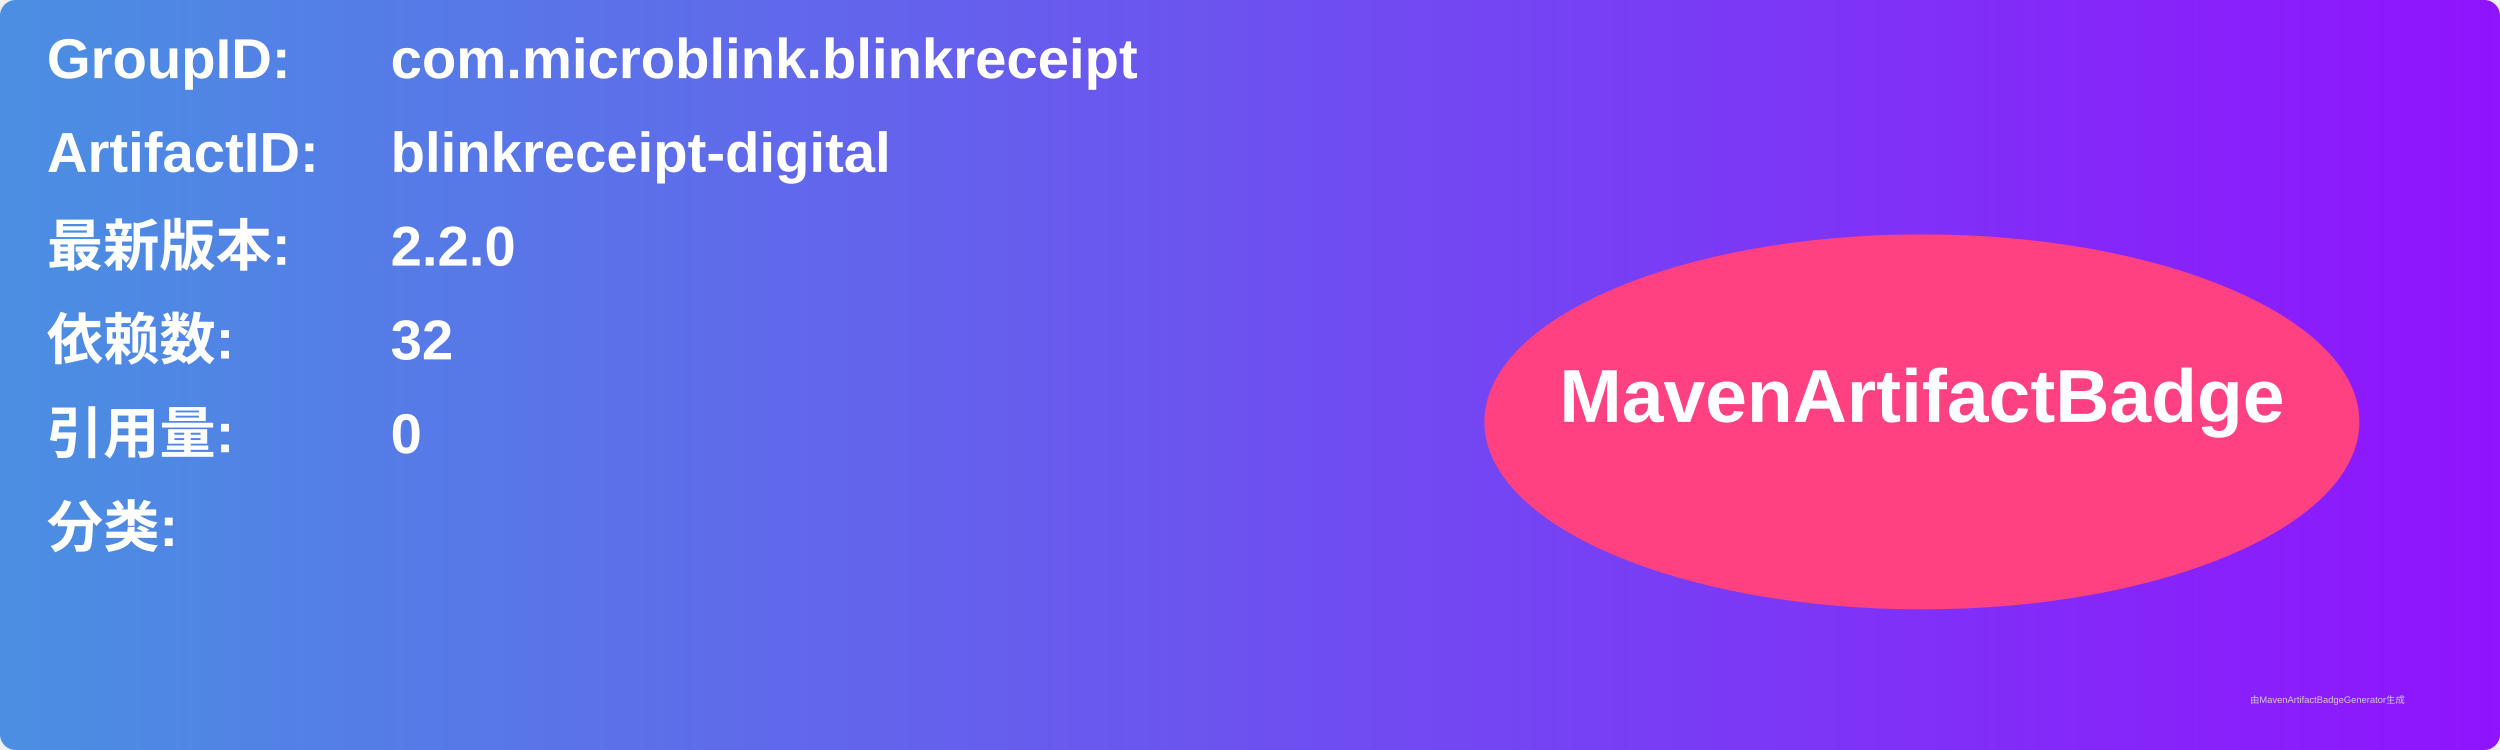
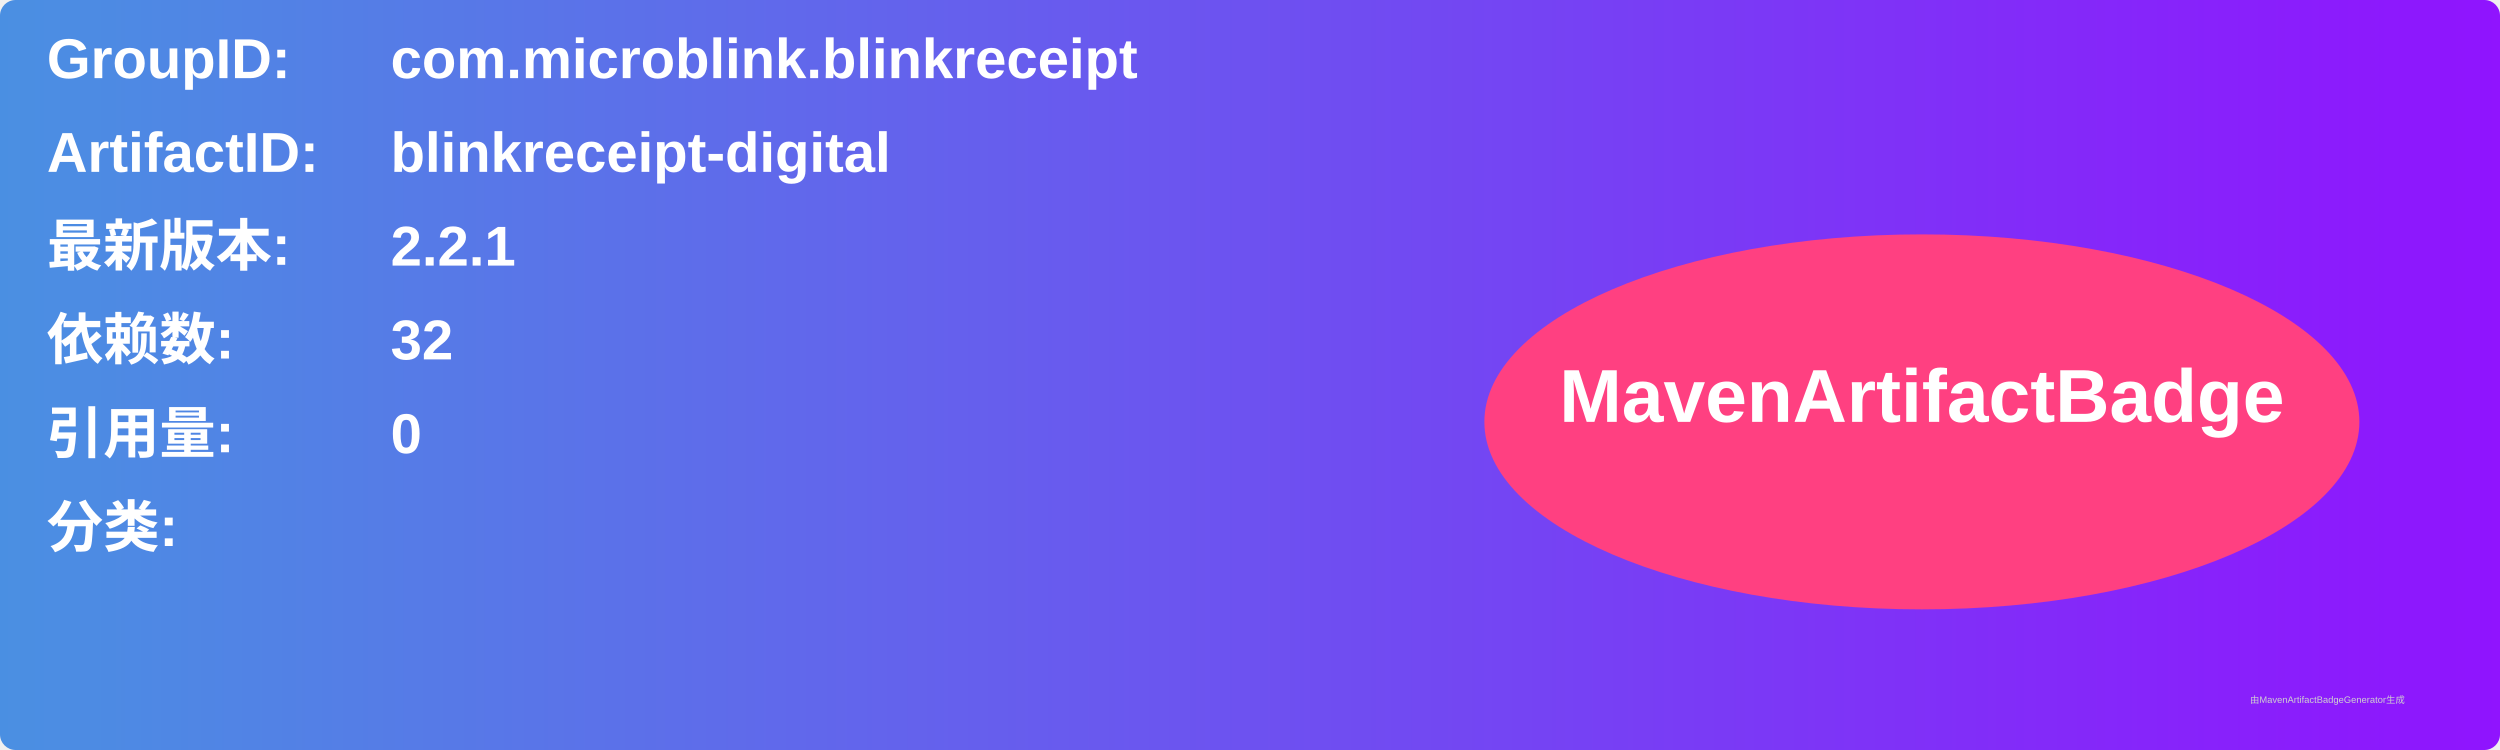
<svg xmlns="http://www.w3.org/2000/svg" width="800" height="240" viewBox="0 0 800 240">
  <linearGradient id="grad" x1="0%" y1="0%" x2="100%" y2="0%">
    <stop offset="0%" stop-color="#4a90e2" />
    <stop offset="100%" stop-color="#9013fe" />
  </linearGradient>
  <rect width="100%" height="100%" rx="5" ry="5" fill="url(#grad)" />
  <g transform="translate(15, 15)">
    <text x="0" y="10" font-family="Arial" font-size="18" fill="white" font-weight="bold" width="260">GroupID:</text>
    <text x="110" y="10" font-family="Arial" font-size="18" fill="white" font-weight="bold" width="460">com.microblink.blinkreceipt</text>
    <text x="0" y="40" font-family="Arial" font-size="18" fill="white" font-weight="bold" width="260">ArtifactID:</text>
    <text x="110" y="40" font-family="Arial" font-size="18" fill="white" font-weight="bold" width="460">blinkreceipt-digital</text>
    <text x="0" y="70" font-family="Arial" font-size="18" fill="white" font-weight="bold">最新版本:</text>
    <text x="110" y="70" font-family="Arial" font-size="18" fill="white" font-weight="bold">
-       <tspan font-weight="bold">2.2.0</tspan>
+       <tspan font-weight="bold">2.2.1</tspan>
    </text>
    <text x="0" y="100" font-family="Arial" font-size="18" fill="white" font-weight="bold">依赖数: </text>
    <text x="110" y="100" font-family="Arial" font-size="18" fill="white">
      <tspan font-weight="bold">32</tspan>
    </text>
    <text x="0" y="130" font-family="Arial" font-size="18" fill="white" font-weight="bold">引用量: </text>
    <text x="110" y="130" font-family="Arial" font-size="18" fill="white">
      <tspan font-weight="bold">0</tspan>
    </text>
    <text x="0" y="160" font-family="Arial" font-size="18" fill="white" font-weight="bold">分类:</text>
    <text x="10" y="190" font-family="Arial" font-size="10" fill="white">
      <tspan font-weight="bold" />
    </text>
    <ellipse cx="600" cy="120" rx="140" ry="60" fill="#ff4081" />
    <text x="600" y="120" text-anchor="middle" font-family="Arial" font-size="24" fill="white" font-weight="bold">MavenArtifactBadge</text>
  </g>
  <text x="720" y="225" font-family="Arial" font-size="3" fill="#d0d0d0">由MavenArtifactBadgeGenerator生成</text>
</svg>
